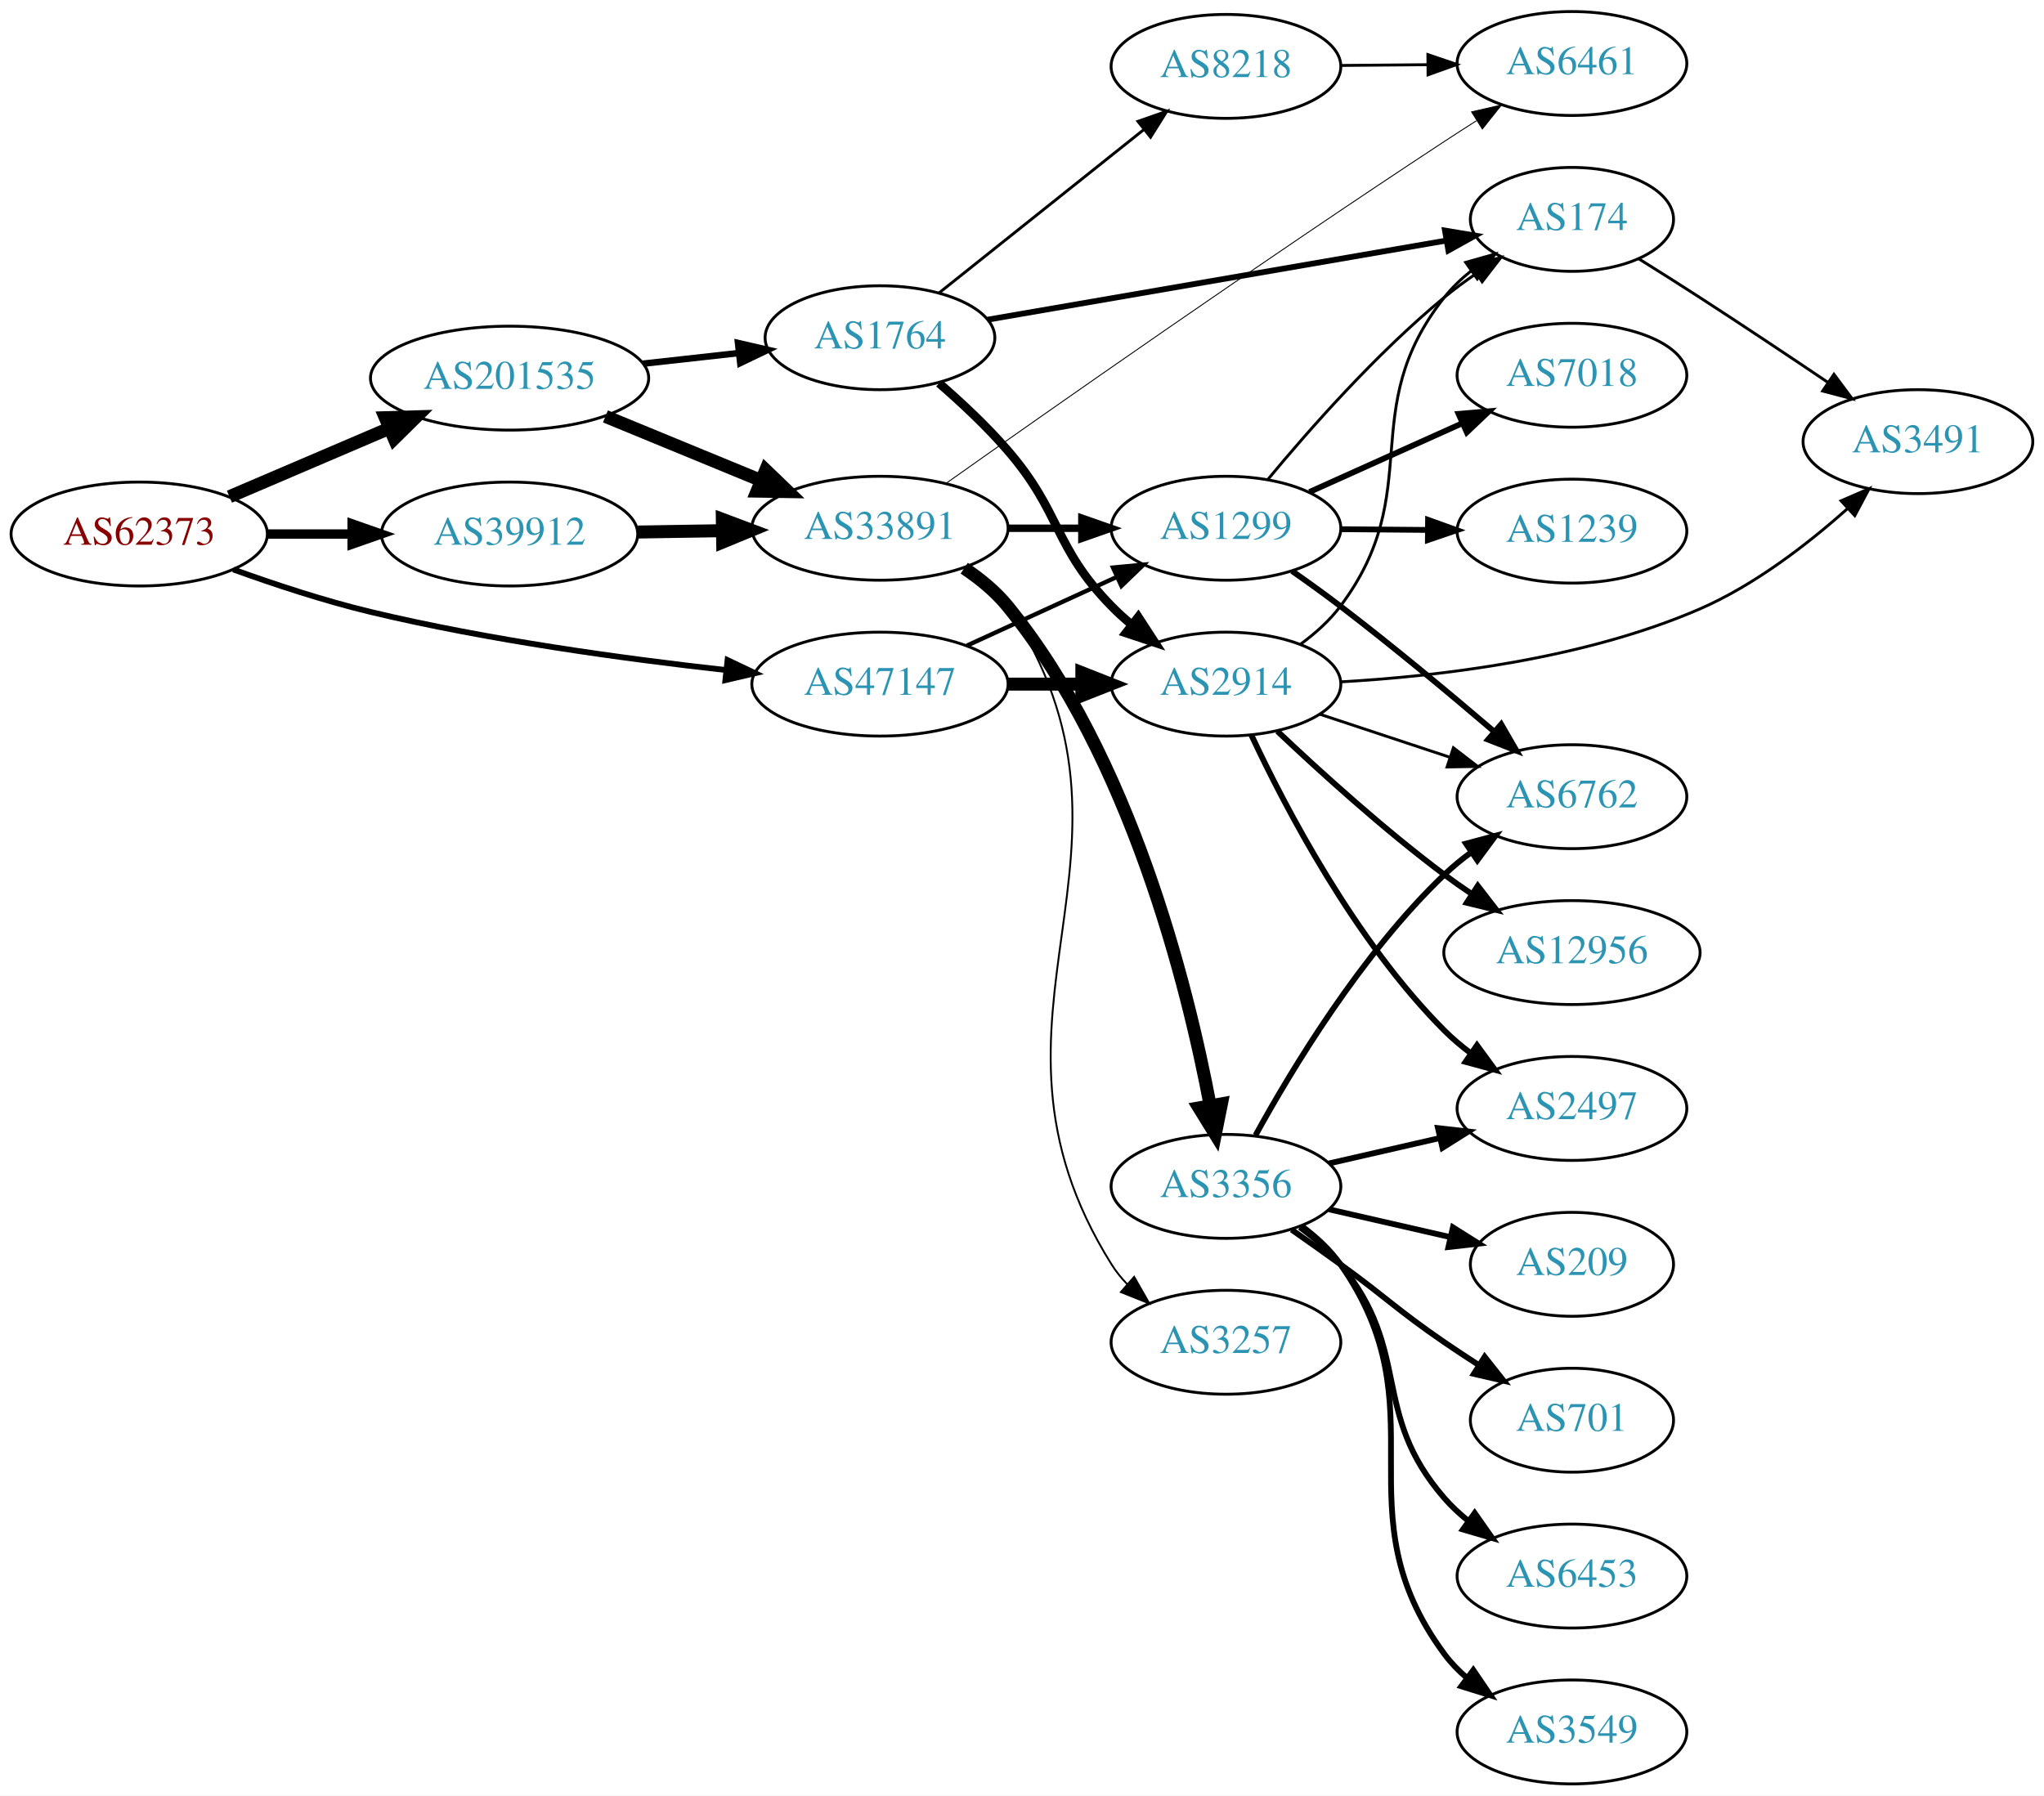
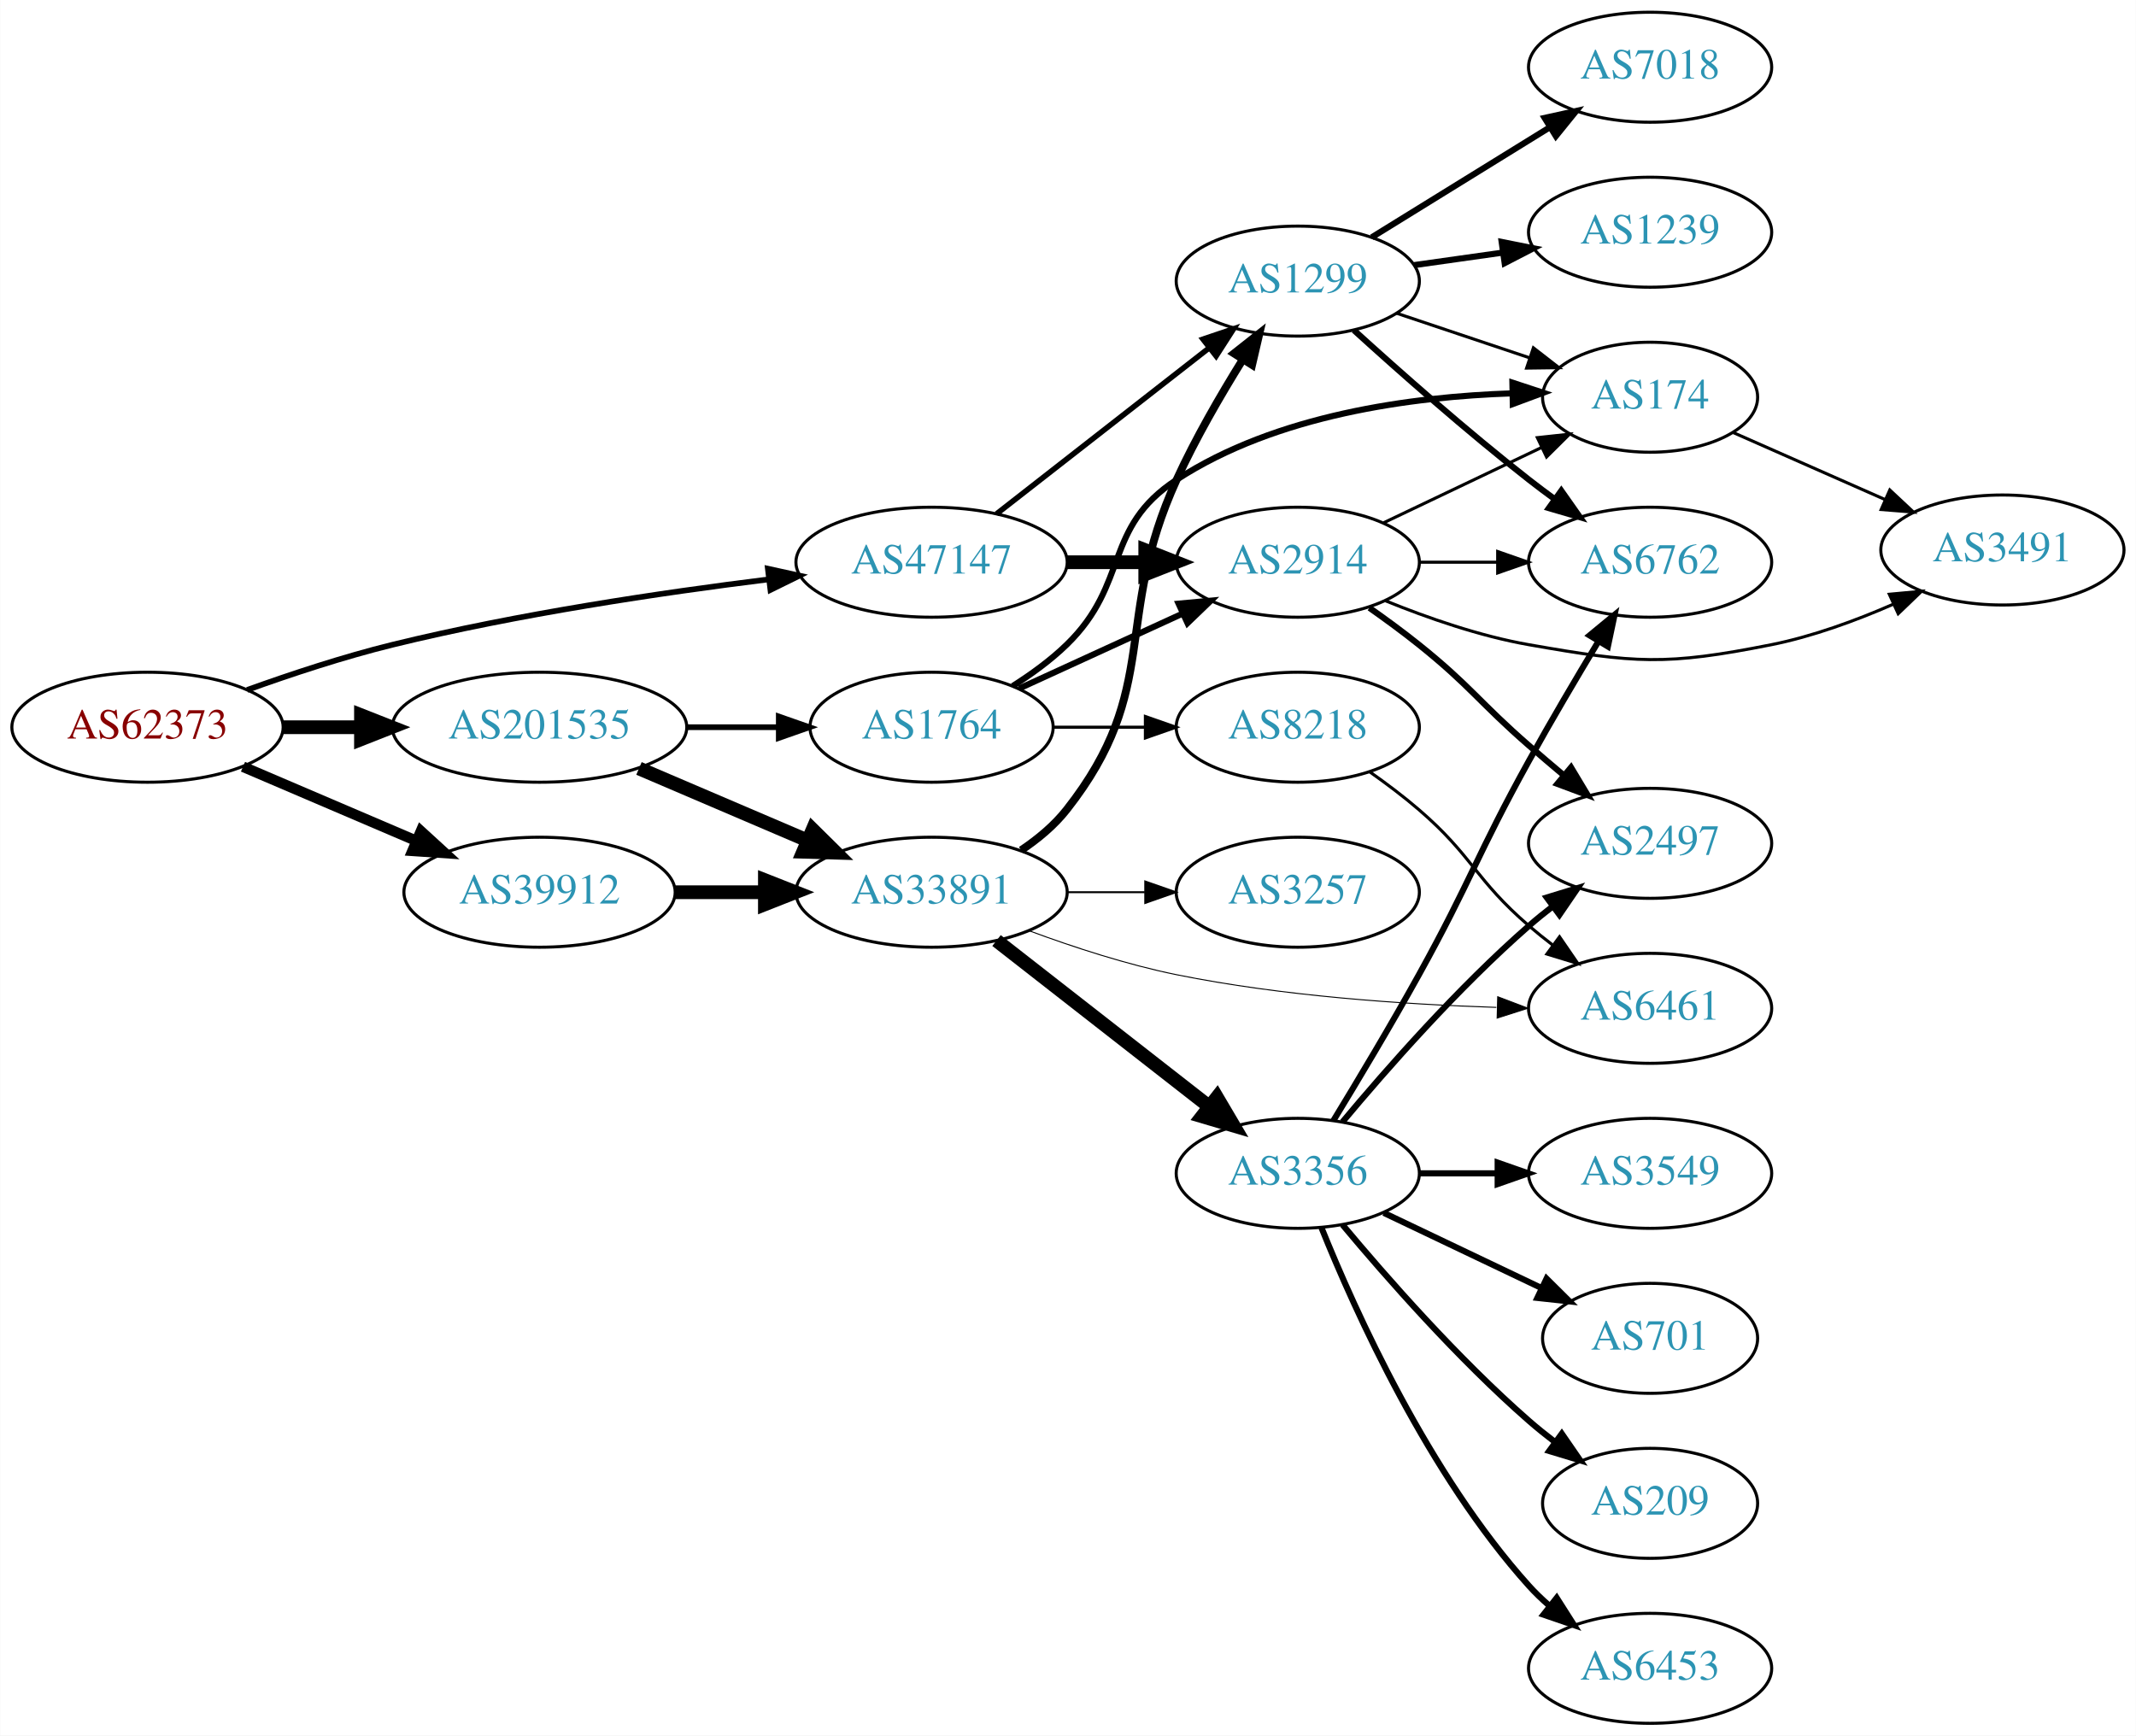
- <svg xmlns="http://www.w3.org/2000/svg" xmlns:xlink="http://www.w3.org/1999/xlink" width="708pt" height="622pt" viewBox="0.00 0.00 707.95 622.00">
-   <g id="graph0" class="graph" transform="scale(1 1) rotate(0) translate(4 618)">
-     <polygon fill="white" stroke="none" points="-4,4 -4,-618 703.954,-618 703.954,4 -4,4" />
+ <svg xmlns="http://www.w3.org/2000/svg" xmlns:xlink="http://www.w3.org/1999/xlink" width="699pt" height="568pt" viewBox="0.00 0.00 698.85 568.00">
+   <g id="graph0" class="graph" transform="scale(1 1) rotate(0) translate(4 564)">
+     <polygon fill="white" stroke="none" points="-4,4 -4,-564 694.855,-564 694.855,4 -4,4" />
    <g id="node1" class="node">
      <g id="a_node1">
        <a xlink:href="/asn/62373" xlink:title="AS62373 ~ Christian Singerl [AT]">
-           <ellipse fill="#ffffff" stroke="black" cx="44.196" cy="-433" rx="44.393" ry="18" />
-           <text text-anchor="middle" x="44.196" y="-429.3" font-family="Times,serif" font-size="14.00" fill="#880000">AS62373</text>
+           <ellipse fill="#ffffff" stroke="black" cx="44.196" cy="-326" rx="44.393" ry="18" />
+           <text text-anchor="middle" x="44.196" y="-322.3" font-family="Times,serif" font-size="14.00" fill="#880000">AS62373</text>
        </a>
      </g>
    </g>
    <g id="node2" class="node">
      <g id="a_node2">
        <a xlink:href="/asn/39912" xlink:title="AS39912 ~ oja.at GmbH [AT]">
-           <ellipse fill="#ffffff" stroke="black" cx="172.488" cy="-433" rx="44.393" ry="18" />
-           <text text-anchor="middle" x="172.488" y="-429.3" font-family="Times,serif" font-size="14.00" fill="#2c94b3">AS39912</text>
+           <ellipse fill="#ffffff" stroke="black" cx="172.488" cy="-272" rx="44.393" ry="18" />
+           <text text-anchor="middle" x="172.488" y="-268.3" font-family="Times,serif" font-size="14.00" fill="#2c94b3">AS39912</text>
        </a>
      </g>
    </g>
    <g id="edge1" class="edge">
-       <path fill="none" stroke="black" stroke-width="3.25" d="M88.659,-433C98.085,-433 108.161,-433 117.924,-433" />
-       <polygon fill="black" stroke="black" stroke-width="3.25" points="117.945,-436.5 127.945,-433 117.945,-429.5 117.945,-436.5" />
+       <path fill="none" stroke="black" stroke-width="3.441" d="M75.446,-313.066C92.473,-305.785 113.927,-296.612 132.237,-288.783" />
+       <polygon fill="black" stroke="black" stroke-width="3.441" points="133.666,-291.979 141.485,-284.829 130.914,-285.542 133.666,-291.979" />
    </g>
    <g id="node3" class="node">
      <g id="a_node3">
        <a xlink:href="/asn/47147" xlink:title="AS47147 ~ ANEXIA Internetdienstleistungs GmbH [AT]">
-           <ellipse fill="#ffffff" stroke="black" cx="300.78" cy="-381" rx="44.393" ry="18" />
-           <text text-anchor="middle" x="300.78" y="-377.3" font-family="Times,serif" font-size="14.00" fill="#2c94b3">AS47147</text>
+           <ellipse fill="#ffffff" stroke="black" cx="300.78" cy="-380" rx="44.393" ry="18" />
+           <text text-anchor="middle" x="300.78" y="-376.3" font-family="Times,serif" font-size="14.00" fill="#2c94b3">AS47147</text>
        </a>
      </g>
    </g>
    <g id="edge2" class="edge">
-       <path fill="none" stroke="black" stroke-width="2" d="M76.78,-420.717C91.128,-415.532 108.429,-409.823 124.392,-406 165.228,-396.22 212.389,-389.761 247.516,-385.862" />
-       <polygon fill="black" stroke="black" stroke-width="2" points="247.981,-389.333 257.549,-384.782 247.231,-382.373 247.981,-389.333" />
+       <path fill="none" stroke="black" stroke-width="1.853" d="M76.8,-338.2C91.152,-343.369 108.45,-349.088 124.392,-353 165.24,-363.025 212.401,-370.036 247.524,-374.397" />
+       <polygon fill="black" stroke="black" stroke-width="1.853" points="247.207,-377.884 257.556,-375.611 248.049,-370.935 247.207,-377.884" />
    </g>
    <g id="node4" class="node">
      <g id="a_node4">
        <a xlink:href="/asn/201535" xlink:title="AS201535 ~ andom-tec [AT]">
-           <ellipse fill="#ffffff" stroke="black" cx="172.488" cy="-487" rx="48.192" ry="18" />
-           <text text-anchor="middle" x="172.488" y="-483.3" font-family="Times,serif" font-size="14.00" fill="#2c94b3">AS201535</text>
+           <ellipse fill="#ffffff" stroke="black" cx="172.488" cy="-326" rx="48.192" ry="18" />
+           <text text-anchor="middle" x="172.488" y="-322.3" font-family="Times,serif" font-size="14.00" fill="#2c94b3">AS201535</text>
        </a>
      </g>
    </g>
    <g id="edge3" class="edge">
-       <path fill="none" stroke="black" stroke-width="4.5" d="M75.446,-445.934C91.947,-452.99 112.606,-461.823 130.532,-469.488" />
-       <polygon fill="black" stroke="black" stroke-width="4.5" points="129.423,-473.296 140.166,-473.607 132.519,-466.055 129.423,-473.296" />
+       <path fill="none" stroke="black" stroke-width="4.5" d="M88.659,-326C96.775,-326 105.373,-326 113.838,-326" />
+       <polygon fill="black" stroke="black" stroke-width="4.5" points="114.057,-329.938 124.057,-326 114.057,-322.063 114.057,-329.938" />
    </g>
    <g id="node5" class="node">
      <g id="a_node5">
        <a xlink:href="/asn/33891" xlink:title="AS33891 ~ CORE-BACKBONE GMBH GLOBAL NETWORK [DE]">
-           <ellipse fill="#ffffff" stroke="black" cx="300.78" cy="-435" rx="44.393" ry="18" />
-           <text text-anchor="middle" x="300.78" y="-431.3" font-family="Times,serif" font-size="14.00" fill="#2c94b3">AS33891</text>
+           <ellipse fill="#ffffff" stroke="black" cx="300.78" cy="-272" rx="44.393" ry="18" />
+           <text text-anchor="middle" x="300.78" y="-268.3" font-family="Times,serif" font-size="14.00" fill="#2c94b3">AS33891</text>
        </a>
      </g>
    </g>
    <g id="edge4" class="edge">
-       <path fill="none" stroke="black" stroke-width="4.5" d="M216.95,-433.688C226.377,-433.838 236.453,-433.997 246.216,-434.152" />
-       <polygon fill="black" stroke="black" stroke-width="4.5" points="246.176,-438.089 256.237,-434.31 246.301,-430.215 246.176,-438.089" />
-     </g>
-     <g id="node7" class="node">
-       <g id="a_node7">
+       <path fill="none" stroke="black" stroke-width="4.5" d="M216.95,-272C226.377,-272 236.453,-272 246.216,-272" />
+       <polygon fill="black" stroke="black" stroke-width="4.5" points="246.237,-275.938 256.237,-272 246.237,-268.063 246.237,-275.938" />
+     </g>
+     <g id="node8" class="node">
+       <g id="a_node8">
        <a xlink:href="/asn/1299" xlink:title="AS1299 ~ Telia Carrier [EU]">
-           <ellipse fill="#ffffff" stroke="black" cx="420.622" cy="-435" rx="39.794" ry="18" />
-           <text text-anchor="middle" x="420.622" y="-431.3" font-family="Times,serif" font-size="14.00" fill="#2c94b3">AS1299</text>
+           <ellipse fill="#ffffff" stroke="black" cx="420.622" cy="-472" rx="39.794" ry="18" />
+           <text text-anchor="middle" x="420.622" y="-468.3" font-family="Times,serif" font-size="14.00" fill="#2c94b3">AS1299</text>
        </a>
      </g>
    </g>
    <g id="edge20" class="edge">
-       <path fill="none" stroke="black" stroke-width="1.5" d="M330.909,-394.348C346.521,-401.502 365.918,-410.391 382.59,-418.03" />
-       <polygon fill="black" stroke="black" stroke-width="1.5" points="381.493,-421.378 392.042,-422.362 384.409,-415.014 381.493,-421.378" />
+       <path fill="none" stroke="black" stroke-width="1.8" d="M322.038,-395.815C341.209,-410.782 370.157,-433.383 391.55,-450.084" />
+       <polygon fill="black" stroke="black" stroke-width="1.8" points="389.593,-452.996 399.629,-456.391 393.9,-447.478 389.593,-452.996" />
    </g>
    <g id="node19" class="node">
      <g id="a_node19">
        <a xlink:href="/asn/2914" xlink:title="AS2914 ~ NTT America, Inc. [US]">
-           <ellipse fill="#ffffff" stroke="black" cx="420.622" cy="-381" rx="39.794" ry="18" />
-           <text text-anchor="middle" x="420.622" y="-377.3" font-family="Times,serif" font-size="14.00" fill="#2c94b3">AS2914</text>
+           <ellipse fill="#ffffff" stroke="black" cx="420.622" cy="-380" rx="39.794" ry="18" />
+           <text text-anchor="middle" x="420.622" y="-376.3" font-family="Times,serif" font-size="14.00" fill="#2c94b3">AS2914</text>
        </a>
      </g>
    </g>
    <g id="edge19" class="edge">
-       <path fill="none" stroke="black" stroke-width="4.5" d="M344.991,-381C353.303,-381 362.066,-381 370.548,-381" />
-       <polygon fill="black" stroke="black" stroke-width="4.5" points="370.707,-384.938 380.707,-381 370.707,-377.063 370.707,-384.938" />
-     </g>
-     <g id="edge27" class="edge">
-       <path fill="none" stroke="black" stroke-width="4.5" d="M205.683,-473.744C222.085,-466.99 242.189,-458.713 259.597,-451.545" />
-       <polygon fill="black" stroke="black" stroke-width="4.5" points="261.202,-455.142 268.95,-447.694 258.204,-447.861 261.202,-455.142" />
-     </g>
-     <g id="node22" class="node">
-       <g id="a_node22">
+       <path fill="none" stroke="black" stroke-width="4.5" d="M344.991,-380C353.303,-380 362.066,-380 370.548,-380" />
+       <polygon fill="black" stroke="black" stroke-width="4.5" points="370.707,-383.938 380.707,-380 370.707,-376.063 370.707,-383.938" />
+     </g>
+     <g id="edge25" class="edge">
+       <path fill="none" stroke="black" stroke-width="4.5" d="M205.031,-312.513C221.675,-305.396 242.266,-296.592 259.996,-289.011" />
+       <polygon fill="black" stroke="black" stroke-width="4.5" points="261.862,-292.495 269.508,-284.943 258.766,-285.255 261.862,-292.495" />
+     </g>
+     <g id="node21" class="node">
+       <g id="a_node21">
        <a xlink:href="/asn/1764" xlink:title="AS1764 ~ NEXTLAYER-AS [AT]">
-           <ellipse fill="#ffffff" stroke="black" cx="300.78" cy="-501" rx="39.794" ry="18" />
-           <text text-anchor="middle" x="300.78" y="-497.3" font-family="Times,serif" font-size="14.00" fill="#2c94b3">AS1764</text>
+           <ellipse fill="#ffffff" stroke="black" cx="300.78" cy="-326" rx="39.794" ry="18" />
+           <text text-anchor="middle" x="300.78" y="-322.3" font-family="Times,serif" font-size="14.00" fill="#2c94b3">AS1764</text>
        </a>
      </g>
    </g>
    <g id="edge26" class="edge">
-       <path fill="none" stroke="black" stroke-width="2.25" d="M218.725,-492.015C229.453,-493.204 240.932,-494.476 251.777,-495.679" />
-       <polygon fill="black" stroke="black" stroke-width="2.25" points="251.611,-499.182 261.936,-496.805 252.383,-492.224 251.611,-499.182" />
+       <path fill="none" stroke="black" stroke-width="1.875" d="M220.874,-326C230.64,-326 240.943,-326 250.765,-326" />
+       <polygon fill="black" stroke="black" stroke-width="1.875" points="250.785,-329.5 260.785,-326 250.785,-322.5 250.785,-329.5" />
    </g>
    <g id="node6" class="node">
      <g id="a_node6">
-         <a xlink:href="/asn/6461" xlink:title="AS6461 ~ Zayo Bandwidth [US]">
-           <ellipse fill="#ffffff" stroke="black" cx="540.465" cy="-596" rx="39.794" ry="18" />
-           <text text-anchor="middle" x="540.465" y="-592.3" font-family="Times,serif" font-size="14.00" fill="#2c94b3">AS6461</text>
+         <a xlink:href="/asn/3257" xlink:title="AS3257 ~ GTT [DE]">
+           <ellipse fill="#ffffff" stroke="black" cx="420.622" cy="-272" rx="39.794" ry="18" />
+           <text text-anchor="middle" x="420.622" y="-268.3" font-family="Times,serif" font-size="14.00" fill="#2c94b3">AS3257</text>
        </a>
      </g>
    </g>
    <g id="edge5" class="edge">
-       <path fill="none" stroke="black" stroke-width="0.321" d="M323.729,-450.597C359.527,-475.928 432.857,-527.367 496.269,-569 499.845,-571.348 503.612,-573.773 507.37,-576.161" />
-       <polygon fill="black" stroke="black" stroke-width="0.321" points="505.702,-579.247 516.029,-581.616 509.434,-573.325 505.702,-579.247" />
+       <path fill="none" stroke="black" stroke-width="0.643" d="M344.991,-272C353.303,-272 362.066,-272 370.548,-272" />
+       <polygon fill="black" stroke="black" stroke-width="0.643" points="370.707,-275.5 380.707,-272 370.707,-268.5 370.707,-275.5" />
+     </g>
+     <g id="node7" class="node">
+       <g id="a_node7">
+         <a xlink:href="/asn/3356" xlink:title="AS3356 ~ Level 3 Parent, LLC [US]">
+           <ellipse fill="#ffffff" stroke="black" cx="420.622" cy="-180" rx="39.794" ry="18" />
+           <text text-anchor="middle" x="420.622" y="-176.3" font-family="Times,serif" font-size="14.00" fill="#2c94b3">AS3356</text>
+         </a>
+       </g>
    </g>
    <g id="edge6" class="edge">
-       <path fill="none" stroke="black" stroke-width="2.571" d="M344.991,-435C353.303,-435 362.066,-435 370.548,-435" />
-       <polygon fill="black" stroke="black" stroke-width="2.571" points="370.707,-438.5 380.707,-435 370.707,-431.5 370.707,-438.5" />
-     </g>
-     <g id="node8" class="node">
-       <g id="a_node8">
-         <a xlink:href="/asn/3356" xlink:title="AS3356 ~ Level 3 Parent, LLC [US]">
-           <ellipse fill="#ffffff" stroke="black" cx="420.622" cy="-207" rx="39.794" ry="18" />
-           <text text-anchor="middle" x="420.622" y="-203.3" font-family="Times,serif" font-size="14.00" fill="#2c94b3">AS3356</text>
-         </a>
-       </g>
+       <path fill="none" stroke="black" stroke-width="4.5" d="M322.038,-256.185C341.209,-241.218 370.157,-218.617 391.55,-201.916" />
+       <polygon fill="black" stroke="black" stroke-width="4.5" points="394.169,-204.866 399.629,-195.609 389.323,-198.659 394.169,-204.866" />
    </g>
    <g id="edge7" class="edge">
-       <path fill="none" stroke="black" stroke-width="4.5" d="M329.965,-421.156C335.487,-417.469 340.841,-413.073 344.976,-408 387.597,-355.71 407.282,-276.725 415.146,-235.045" />
-       <polygon fill="black" stroke="black" stroke-width="4.5" points="419.049,-235.588 416.938,-225.05 411.297,-234.198 419.049,-235.588" />
+       <path fill="none" stroke="black" stroke-width="2.571" d="M330.096,-285.739C335.61,-289.433 340.927,-293.858 344.976,-299 376.274,-338.754 359.926,-360.99 380.976,-407 387.096,-420.377 395.262,-434.496 402.511,-446.145" />
+       <polygon fill="black" stroke="black" stroke-width="2.571" points="399.754,-448.332 408.071,-454.896 405.662,-444.579 399.754,-448.332" />
    </g>
    <g id="node9" class="node">
      <g id="a_node9">
-         <a xlink:href="/asn/3257" xlink:title="AS3257 ~ GTT [DE]">
-           <ellipse fill="#ffffff" stroke="black" cx="420.622" cy="-153" rx="39.794" ry="18" />
-           <text text-anchor="middle" x="420.622" y="-149.3" font-family="Times,serif" font-size="14.00" fill="#2c94b3">AS3257</text>
+         <a xlink:href="/asn/6461" xlink:title="AS6461 ~ Zayo Bandwidth [US]">
+           <ellipse fill="#ffffff" stroke="black" cx="535.915" cy="-234" rx="39.794" ry="18" />
+           <text text-anchor="middle" x="535.915" y="-230.3" font-family="Times,serif" font-size="14.00" fill="#2c94b3">AS6461</text>
        </a>
      </g>
    </g>
    <g id="edge8" class="edge">
-       <path fill="none" stroke="black" stroke-width="0.643" d="M330.76,-421.74C336.233,-418.017 341.365,-413.458 344.976,-408 401.572,-322.435 326.587,-266.985 380.976,-180 382.522,-177.528 384.386,-175.221 386.449,-173.081" />
-       <polygon fill="black" stroke="black" stroke-width="0.643" points="388.819,-175.658 394.063,-166.451 384.223,-170.379 388.819,-175.658" />
+       <path fill="none" stroke="black" stroke-width="0.321" d="M332.867,-259.33C347.266,-254.003 364.746,-248.289 380.976,-245 415.507,-238.002 455.179,-235.291 485.601,-234.309" />
+       <polygon fill="black" stroke="black" stroke-width="0.321" points="486.05,-237.798 495.952,-234.03 485.861,-230.801 486.05,-237.798" />
+     </g>
+     <g id="node10" class="node">
+       <g id="a_node10">
+         <a xlink:href="/asn/3549" xlink:title="AS3549 ~ Level 3 Parent, LLC [US]">
+           <ellipse fill="#ffffff" stroke="black" cx="535.915" cy="-180" rx="39.794" ry="18" />
+           <text text-anchor="middle" x="535.915" y="-176.3" font-family="Times,serif" font-size="14.00" fill="#2c94b3">AS3549</text>
+         </a>
+       </g>
+     </g>
+     <g id="edge9" class="edge">
+       <path fill="none" stroke="black" stroke-width="2" d="M460.294,-180C468.497,-180 477.261,-180 485.794,-180" />
+       <polygon fill="black" stroke="black" stroke-width="2" points="486.033,-183.5 496.033,-180 486.033,-176.5 486.033,-183.5" />
+     </g>
+     <g id="node11" class="node">
+       <g id="a_node11">
+         <a xlink:href="/asn/701" xlink:title="AS701 ~ UUNET [US]">
+           <ellipse fill="#ffffff" stroke="black" cx="535.915" cy="-126" rx="35.194" ry="18" />
+           <text text-anchor="middle" x="535.915" y="-122.3" font-family="Times,serif" font-size="14.00" fill="#2c94b3">AS701</text>
+         </a>
+       </g>
+     </g>
+     <g id="edge10" class="edge">
+       <path fill="none" stroke="black" stroke-width="2" d="M448.759,-167.066C464.19,-159.71 483.676,-150.423 500.211,-142.541" />
+       <polygon fill="black" stroke="black" stroke-width="2" points="502.032,-145.551 509.553,-138.089 499.02,-139.232 502.032,-145.551" />
+     </g>
+     <g id="node12" class="node">
+       <g id="a_node12">
+         <a xlink:href="/asn/6762" xlink:title="AS6762 ~ TELECOM ITALIA SPARKLE S.p.A. [IT]">
+           <ellipse fill="#ffffff" stroke="black" cx="535.915" cy="-380" rx="39.794" ry="18" />
+           <text text-anchor="middle" x="535.915" y="-376.3" font-family="Times,serif" font-size="14.00" fill="#2c94b3">AS6762</text>
+         </a>
+       </g>
+     </g>
+     <g id="edge11" class="edge">
+       <path fill="none" stroke="black" stroke-width="2" d="M432.248,-197.213C440.181,-210.219 451.174,-228.576 460.269,-245 477.216,-275.605 479.321,-284.395 496.269,-315 503.445,-327.96 511.803,-342.123 518.907,-353.911" />
+       <polygon fill="black" stroke="black" stroke-width="2" points="516.112,-356.051 524.289,-362.787 522.097,-352.421 516.112,-356.051" />
+     </g>
+     <g id="node13" class="node">
+       <g id="a_node13">
+         <a xlink:href="/asn/209" xlink:title="AS209 ~ CenturyLink Communications, LLC [US]">
+           <ellipse fill="#ffffff" stroke="black" cx="535.915" cy="-72" rx="35.194" ry="18" />
+           <text text-anchor="middle" x="535.915" y="-68.3" font-family="Times,serif" font-size="14.00" fill="#2c94b3">AS209</text>
+         </a>
+       </g>
+     </g>
+     <g id="edge12" class="edge">
+       <path fill="none" stroke="black" stroke-width="2" d="M435.252,-163.183C449.535,-146.071 473.081,-119.255 496.269,-99 498.939,-96.668 501.811,-94.352 504.742,-92.114" />
+       <polygon fill="black" stroke="black" stroke-width="2" points="507.019,-94.784 513.033,-86.061 502.892,-89.13 507.019,-94.784" />
    </g>
    <g id="node14" class="node">
      <g id="a_node14">
-         <a xlink:href="/asn/6762" xlink:title="AS6762 ~ TELECOM ITALIA SPARKLE S.p.A. [IT]">
-           <ellipse fill="#ffffff" stroke="black" cx="540.465" cy="-342" rx="39.794" ry="18" />
-           <text text-anchor="middle" x="540.465" y="-338.3" font-family="Times,serif" font-size="14.00" fill="#2c94b3">AS6762</text>
-         </a>
-       </g>
-     </g>
-     <g id="edge17" class="edge">
-       <path fill="none" stroke="black" stroke-width="2" d="M443.522,-420.182C449.053,-416.308 454.935,-412.074 460.269,-408 478.39,-394.158 498.09,-377.747 513.309,-364.752" />
-       <polygon fill="black" stroke="black" stroke-width="2" points="515.957,-367.092 521.264,-357.922 511.397,-361.78 515.957,-367.092" />
+         <a xlink:href="/asn/2497" xlink:title="AS2497 ~ Internet Initiative Japan Inc. [JP]">
+           <ellipse fill="#ffffff" stroke="black" cx="535.915" cy="-288" rx="39.794" ry="18" />
+           <text text-anchor="middle" x="535.915" y="-284.3" font-family="Times,serif" font-size="14.00" fill="#2c94b3">AS2497</text>
+         </a>
+       </g>
+     </g>
+     <g id="edge13" class="edge">
+       <path fill="none" stroke="black" stroke-width="2" d="M435.252,-196.817C449.535,-213.929 473.081,-240.745 496.269,-261 498.734,-263.154 501.373,-265.294 504.07,-267.372" />
+       <polygon fill="black" stroke="black" stroke-width="2" points="502.095,-270.264 512.225,-273.37 506.244,-264.625 502.095,-270.264" />
+     </g>
+     <g id="node15" class="node">
+       <g id="a_node15">
+         <a xlink:href="/asn/6453" xlink:title="AS6453 ~ TATA COMMUNICATIONS (AMERICA) INC [US]">
+           <ellipse fill="#ffffff" stroke="black" cx="535.915" cy="-18" rx="39.794" ry="18" />
+           <text text-anchor="middle" x="535.915" y="-14.3" font-family="Times,serif" font-size="14.00" fill="#2c94b3">AS6453</text>
+         </a>
+       </g>
+     </g>
+     <g id="edge14" class="edge">
+       <path fill="none" stroke="black" stroke-width="2" d="M428.37,-162.213C439.421,-134.757 463.474,-81.422 496.269,-45 498.271,-42.776 500.49,-40.637 502.822,-38.603" />
+       <polygon fill="black" stroke="black" stroke-width="2" points="505.353,-41.065 511.041,-32.127 501.021,-35.567 505.353,-41.065" />
+     </g>
+     <g id="edge15" class="edge">
+       <path fill="none" stroke="black" stroke-width="2" d="M438.97,-455.958C453.819,-442.456 475.955,-422.867 496.269,-407 498.996,-404.87 501.877,-402.707 504.785,-400.58" />
+       <polygon fill="black" stroke="black" stroke-width="2" points="506.856,-403.402 512.954,-394.738 502.784,-397.708 506.856,-403.402" />
    </g>
    <g id="node16" class="node">
      <g id="a_node16">
-         <a xlink:href="/asn/7018" xlink:title="AS7018 ~ AT&amp;T Services, Inc. [US]">
-           <ellipse fill="#ffffff" stroke="black" cx="540.465" cy="-488" rx="39.794" ry="18" />
-           <text text-anchor="middle" x="540.465" y="-484.3" font-family="Times,serif" font-size="14.00" fill="#2c94b3">AS7018</text>
-         </a>
-       </g>
-     </g>
-     <g id="edge15" class="edge">
-       <path fill="none" stroke="black" stroke-width="2" d="M449.549,-447.56C465.399,-454.689 485.432,-463.699 502.564,-471.404" />
-       <polygon fill="black" stroke="black" stroke-width="2" points="501.183,-474.62 511.738,-475.53 504.054,-468.236 501.183,-474.62" />
+         <a xlink:href="/asn/1239" xlink:title="AS1239 ~ Sprint [US]">
+           <ellipse fill="#ffffff" stroke="black" cx="535.915" cy="-488" rx="39.794" ry="18" />
+           <text text-anchor="middle" x="535.915" y="-484.3" font-family="Times,serif" font-size="14.00" fill="#2c94b3">AS1239</text>
+         </a>
+       </g>
+     </g>
+     <g id="edge16" class="edge">
+       <path fill="none" stroke="black" stroke-width="2" d="M458.719,-477.239C468.01,-478.551 478.102,-479.976 487.809,-481.347" />
+       <polygon fill="black" stroke="black" stroke-width="2" points="487.344,-484.816 497.736,-482.749 488.323,-477.885 487.344,-484.816" />
    </g>
    <g id="node17" class="node">
      <g id="a_node17">
-         <a xlink:href="/asn/1239" xlink:title="AS1239 ~ Sprint [US]">
-           <ellipse fill="#ffffff" stroke="black" cx="540.465" cy="-434" rx="39.794" ry="18" />
-           <text text-anchor="middle" x="540.465" y="-430.3" font-family="Times,serif" font-size="14.00" fill="#2c94b3">AS1239</text>
-         </a>
-       </g>
-     </g>
-     <g id="edge16" class="edge">
-       <path fill="none" stroke="black" stroke-width="2" d="M460.535,-434.67C470.088,-434.589 480.438,-434.501 490.401,-434.416" />
-       <polygon fill="black" stroke="black" stroke-width="2" points="490.623,-437.915 500.593,-434.33 490.564,-430.915 490.623,-437.915" />
+         <a xlink:href="/asn/7018" xlink:title="AS7018 ~ AT&amp;T Services, Inc. [US]">
+           <ellipse fill="#ffffff" stroke="black" cx="535.915" cy="-542" rx="39.794" ry="18" />
+           <text text-anchor="middle" x="535.915" y="-538.3" font-family="Times,serif" font-size="14.00" fill="#2c94b3">AS7018</text>
+         </a>
+       </g>
+     </g>
+     <g id="edge17" class="edge">
+       <path fill="none" stroke="black" stroke-width="2" d="M444.822,-486.334C461.623,-496.715 484.541,-510.875 503.056,-522.315" />
+       <polygon fill="black" stroke="black" stroke-width="2" points="501.399,-525.406 511.746,-527.685 505.079,-519.451 501.399,-525.406" />
    </g>
    <g id="node18" class="node">
      <g id="a_node18">
        <a xlink:href="/asn/174" xlink:title="AS174 ~ Cogent Communications [US]">
-           <ellipse fill="#ffffff" stroke="black" cx="540.465" cy="-542" rx="35.194" ry="18" />
-           <text text-anchor="middle" x="540.465" y="-538.3" font-family="Times,serif" font-size="14.00" fill="#2c94b3">AS174</text>
+           <ellipse fill="#ffffff" stroke="black" cx="535.915" cy="-434" rx="35.194" ry="18" />
+           <text text-anchor="middle" x="535.915" y="-430.3" font-family="Times,serif" font-size="14.00" fill="#2c94b3">AS174</text>
        </a>
      </g>
    </g>
    <g id="edge18" class="edge">
-       <path fill="none" stroke="black" d="M435.082,-451.838C449.228,-468.921 472.668,-495.548 496.269,-515 499.741,-517.862 503.539,-520.652 507.396,-523.287" />
-       <polygon fill="black" stroke="black" points="505.54,-526.255 515.831,-528.773 509.357,-520.387 505.54,-526.255" />
-     </g>
-     <g id="node10" class="node">
-       <g id="a_node10">
-         <a xlink:href="/asn/2497" xlink:title="AS2497 ~ Internet Initiative Japan Inc. [JP]">
-           <ellipse fill="#ffffff" stroke="black" cx="540.465" cy="-234" rx="39.794" ry="18" />
-           <text text-anchor="middle" x="540.465" y="-230.3" font-family="Times,serif" font-size="14.00" fill="#2c94b3">AS2497</text>
-         </a>
-       </g>
-     </g>
-     <g id="edge9" class="edge">
-       <path fill="none" stroke="black" stroke-width="2" d="M456.342,-214.955C468.341,-217.704 481.962,-220.825 494.655,-223.733" />
-       <polygon fill="black" stroke="black" stroke-width="2" points="494.057,-227.187 504.586,-226.009 495.621,-220.364 494.057,-227.187" />
-     </g>
-     <g id="node11" class="node">
-       <g id="a_node11">
-         <a xlink:href="/asn/209" xlink:title="AS209 ~ CenturyLink Communications, LLC [US]">
-           <ellipse fill="#ffffff" stroke="black" cx="540.465" cy="-180" rx="35.194" ry="18" />
-           <text text-anchor="middle" x="540.465" y="-176.3" font-family="Times,serif" font-size="14.00" fill="#2c94b3">AS209</text>
-         </a>
-       </g>
-     </g>
-     <g id="edge10" class="edge">
-       <path fill="none" stroke="black" stroke-width="2" d="M456.342,-199.045C469.434,-196.045 484.456,-192.604 498.097,-189.478" />
-       <polygon fill="black" stroke="black" stroke-width="2" points="499.238,-192.807 508.204,-187.162 497.675,-185.984 499.238,-192.807" />
-     </g>
-     <g id="node12" class="node">
-       <g id="a_node12">
-         <a xlink:href="/asn/701" xlink:title="AS701 ~ UUNET [US]">
-           <ellipse fill="#ffffff" stroke="black" cx="540.465" cy="-126" rx="35.194" ry="18" />
-           <text text-anchor="middle" x="540.465" y="-122.3" font-family="Times,serif" font-size="14.00" fill="#2c94b3">AS701</text>
-         </a>
-       </g>
-     </g>
-     <g id="edge11" class="edge">
-       <path fill="none" stroke="black" stroke-width="2" d="M443.379,-191.991C448.914,-188.121 454.833,-183.936 460.269,-180 476.469,-168.271 479.774,-164.311 496.269,-153 500.064,-150.398 504.101,-147.738 508.124,-145.151" />
-       <polygon fill="black" stroke="black" stroke-width="2" points="510.231,-147.96 516.812,-139.657 506.489,-142.044 510.231,-147.96" />
-     </g>
-     <g id="node13" class="node">
-       <g id="a_node13">
-         <a xlink:href="/asn/6453" xlink:title="AS6453 ~ TATA COMMUNICATIONS (AMERICA) INC [US]">
-           <ellipse fill="#ffffff" stroke="black" cx="540.465" cy="-72" rx="39.794" ry="18" />
-           <text text-anchor="middle" x="540.465" y="-68.3" font-family="Times,serif" font-size="14.00" fill="#2c94b3">AS6453</text>
-         </a>
-       </g>
-     </g>
-     <g id="edge12" class="edge">
-       <path fill="none" stroke="black" stroke-width="2" d="M446.203,-192.844C451.297,-189.128 456.311,-184.799 460.269,-180 485.333,-149.606 470.435,-128.742 496.269,-99 498.733,-96.162 501.57,-93.523 504.588,-91.094" />
-       <polygon fill="black" stroke="black" stroke-width="2" points="506.775,-93.833 512.866,-85.164 502.698,-88.142 506.775,-93.833" />
-     </g>
-     <g id="edge13" class="edge">
-       <path fill="none" stroke="black" stroke-width="2" d="M430.864,-224.713C443.409,-247.561 467.586,-287.611 496.269,-315 499.137,-317.739 502.326,-320.347 505.635,-322.785" />
-       <polygon fill="black" stroke="black" stroke-width="2" points="503.758,-325.742 513.994,-328.477 507.698,-319.956 503.758,-325.742" />
-     </g>
-     <g id="node15" class="node">
-       <g id="a_node15">
-         <a xlink:href="/asn/3549" xlink:title="AS3549 ~ Level 3 Parent, LLC [US]">
-           <ellipse fill="#ffffff" stroke="black" cx="540.465" cy="-18" rx="39.794" ry="18" />
-           <text text-anchor="middle" x="540.465" y="-14.3" font-family="Times,serif" font-size="14.00" fill="#2c94b3">AS3549</text>
-         </a>
-       </g>
-     </g>
-     <g id="edge14" class="edge">
-       <path fill="none" stroke="black" stroke-width="2" d="M446.782,-193.284C451.846,-189.545 456.701,-185.096 460.269,-180 495.882,-129.131 459.365,-94.941 496.269,-45 498.502,-41.977 501.185,-39.214 504.106,-36.707" />
-       <polygon fill="black" stroke="black" stroke-width="2" points="506.301,-39.437 512.249,-30.669 502.132,-33.814 506.301,-39.437" />
-     </g>
-     <g id="node21" class="node">
-       <g id="a_node21">
-         <a xlink:href="/asn/3491" xlink:title="AS3491 ~ PCCW Global, Inc. [US]">
-           <ellipse fill="#ffffff" stroke="black" cx="660.307" cy="-465" rx="39.794" ry="18" />
-           <text text-anchor="middle" x="660.307" y="-461.3" font-family="Times,serif" font-size="14.00" fill="#2c94b3">AS3491</text>
-         </a>
-       </g>
-     </g>
-     <g id="edge32" class="edge">
-       <path fill="none" stroke="black" d="M563.525,-528.398C570.331,-524.151 577.83,-519.421 584.661,-515 599.377,-505.475 615.558,-494.678 629.082,-485.56" />
-       <polygon fill="black" stroke="black" points="631.218,-488.341 637.543,-479.841 627.298,-482.541 631.218,-488.341" />
-     </g>
-     <g id="edge23" class="edge">
-       <path fill="none" stroke="black" stroke-width="2" d="M429.4,-363.399C441.112,-338.37 465.248,-292.088 496.269,-261 499.07,-258.193 502.215,-255.54 505.498,-253.075" />
-       <polygon fill="black" stroke="black" stroke-width="2" points="507.568,-255.9 513.824,-247.35 503.601,-250.132 507.568,-255.9" />
-     </g>
-     <g id="edge25" class="edge">
-       <path fill="none" stroke="black" d="M453.202,-370.549C466.939,-366.002 483.225,-360.613 497.925,-355.748" />
-       <polygon fill="black" stroke="black" points="499.404,-358.945 507.798,-352.48 497.205,-352.299 499.404,-358.945" />
-     </g>
-     <g id="edge24" class="edge">
-       <path fill="none" stroke="black" d="M446.543,-394.889C451.619,-398.619 456.54,-403.021 460.269,-408 490.344,-448.162 465.176,-475.621 496.269,-515 498.92,-518.358 502.112,-521.411 505.545,-524.154" />
-       <polygon fill="black" stroke="black" points="503.659,-527.106 513.853,-529.991 507.683,-521.378 503.659,-527.106" />
+       <path fill="none" stroke="black" d="M452.88,-461.516C466.397,-456.982 482.345,-451.633 496.569,-446.862" />
+       <polygon fill="black" stroke="black" points="497.722,-450.167 506.09,-443.668 495.496,-443.53 497.722,-450.167" />
    </g>
    <g id="node20" class="node">
      <g id="a_node20">
-         <a xlink:href="/asn/12956" xlink:title="AS12956 ~ TELXIUS [ES]">
-           <ellipse fill="#ffffff" stroke="black" cx="540.465" cy="-288" rx="44.393" ry="18" />
-           <text text-anchor="middle" x="540.465" y="-284.3" font-family="Times,serif" font-size="14.00" fill="#2c94b3">AS12956</text>
-         </a>
-       </g>
+         <a xlink:href="/asn/3491" xlink:title="AS3491 ~ PCCW Global, Inc. [US]">
+           <ellipse fill="#ffffff" stroke="black" cx="651.208" cy="-384" rx="39.794" ry="18" />
+           <text text-anchor="middle" x="651.208" y="-380.3" font-family="Times,serif" font-size="14.00" fill="#2c94b3">AS3491</text>
+         </a>
+       </g>
+     </g>
+     <g id="edge31" class="edge">
+       <path fill="none" stroke="black" d="M563.192,-422.403C577.945,-415.892 596.601,-407.659 612.852,-400.487" />
+       <polygon fill="black" stroke="black" points="614.359,-403.647 622.094,-396.408 611.532,-397.243 614.359,-403.647" />
+     </g>
+     <g id="edge23" class="edge">
+       <path fill="none" stroke="black" d="M460.294,-380C468.497,-380 477.261,-380 485.794,-380" />
+       <polygon fill="black" stroke="black" points="486.033,-383.5 496.033,-380 486.033,-376.5 486.033,-383.5" />
+     </g>
+     <g id="edge24" class="edge">
+       <path fill="none" stroke="black" stroke-width="2" d="M444.062,-365.07C449.471,-361.269 455.16,-357.096 460.269,-353 477.202,-339.422 479.905,-334.259 496.269,-320 499.934,-316.806 503.838,-313.484 507.703,-310.241" />
+       <polygon fill="black" stroke="black" stroke-width="2" points="510.041,-312.849 515.49,-303.763 505.564,-307.467 510.041,-312.849" />
+     </g>
+     <g id="edge22" class="edge">
+       <path fill="none" stroke="black" d="M448.759,-392.934C464.19,-400.29 483.676,-409.577 500.211,-417.459" />
+       <polygon fill="black" stroke="black" points="499.02,-420.768 509.553,-421.911 502.032,-414.449 499.02,-420.768" />
    </g>
    <g id="edge21" class="edge">
-       <path fill="none" stroke="black" stroke-width="2" d="M438.431,-364.685C453.128,-350.781 475.338,-330.627 496.269,-315 499.281,-312.751 502.483,-310.505 505.729,-308.323" />
-       <polygon fill="black" stroke="black" stroke-width="2" points="507.848,-311.12 514.326,-302.736 504.034,-305.25 507.848,-311.12" />
-     </g>
-     <g id="edge22" class="edge">
-       <path fill="none" stroke="black" d="M460.359,-381.782C494.38,-383.706 544.561,-389.603 584.661,-407 603.665,-415.245 622.077,-429.46 635.859,-441.754" />
-       <polygon fill="black" stroke="black" points="633.683,-444.508 643.409,-448.71 638.427,-439.36 633.683,-444.508" />
+       <path fill="none" stroke="black" d="M449.347,-367.369C463.14,-361.764 480.251,-355.808 496.269,-353 530.981,-346.915 541.001,-346.109 575.562,-353 589.027,-355.685 603.103,-360.846 615.357,-366.198" />
+       <polygon fill="black" stroke="black" points="614.197,-369.516 624.747,-370.488 617.105,-363.149 614.197,-369.516" />
+     </g>
+     <g id="edge29" class="edge">
+       <path fill="none" stroke="black" stroke-width="2" d="M327.309,-339.462C333.472,-343.362 339.773,-347.948 344.976,-353 365.669,-373.094 356.82,-391.236 380.976,-407 413.577,-428.276 457.987,-434.185 490.73,-435.268" />
+       <polygon fill="black" stroke="black" stroke-width="2" points="490.856,-438.771 500.922,-435.464 490.991,-431.772 490.856,-438.771" />
    </g>
    <g id="edge28" class="edge">
-       <path fill="none" stroke="black" stroke-width="2" d="M338.138,-507.272C380.847,-514.639 451.6,-526.844 496.848,-534.649" />
-       <polygon fill="black" stroke="black" stroke-width="2" points="496.483,-538.137 506.933,-536.388 497.673,-531.239 496.483,-538.137" />
+       <path fill="none" stroke="black" stroke-width="2" d="M329.409,-338.661C345.366,-345.973 365.636,-355.261 382.919,-363.181" />
+       <polygon fill="black" stroke="black" stroke-width="2" points="381.617,-366.435 392.167,-367.419 384.534,-360.071 381.617,-366.435" />
+     </g>
+     <g id="node22" class="node">
+       <g id="a_node22">
+         <a xlink:href="/asn/8218" xlink:title="AS8218 ~ legacy Neotelecoms [FR]">
+           <ellipse fill="#ffffff" stroke="black" cx="420.622" cy="-326" rx="39.794" ry="18" />
+           <text text-anchor="middle" x="420.622" y="-322.3" font-family="Times,serif" font-size="14.00" fill="#2c94b3">AS8218</text>
+         </a>
+       </g>
+     </g>
+     <g id="edge27" class="edge">
+       <path fill="none" stroke="black" d="M340.692,-326C350.246,-326 360.595,-326 370.558,-326" />
+       <polygon fill="black" stroke="black" points="370.751,-329.5 380.75,-326 370.75,-322.5 370.751,-329.5" />
    </g>
    <g id="edge30" class="edge">
-       <path fill="none" stroke="black" stroke-width="3" d="M321.248,-485.249C329.043,-478.491 337.845,-470.26 344.976,-462 363.826,-440.167 360.803,-428.617 380.976,-408 383.069,-405.861 385.352,-403.782 387.729,-401.79" />
-       <polygon fill="black" stroke="black" stroke-width="3" points="390.247,-404.268 396.028,-395.389 385.972,-398.725 390.247,-404.268" />
-     </g>
-     <g id="node23" class="node">
-       <g id="a_node23">
-         <a xlink:href="/asn/8218" xlink:title="AS8218 ~ legacy Neotelecoms [FR]">
-           <ellipse fill="#ffffff" stroke="black" cx="420.622" cy="-595" rx="39.794" ry="18" />
-           <text text-anchor="middle" x="420.622" y="-591.3" font-family="Times,serif" font-size="14.00" fill="#2c94b3">AS8218</text>
-         </a>
-       </g>
-     </g>
-     <g id="edge29" class="edge">
-       <path fill="none" stroke="black" d="M321.239,-516.522C340.6,-531.966 370.481,-555.802 392.234,-573.153" />
-       <polygon fill="black" stroke="black" points="390.134,-575.955 400.134,-579.455 394.499,-570.483 390.134,-575.955" />
-     </g>
-     <g id="edge31" class="edge">
-       <path fill="none" stroke="black" d="M460.535,-595.33C470.088,-595.411 480.438,-595.499 490.401,-595.584" />
-       <polygon fill="black" stroke="black" points="490.564,-599.085 500.593,-595.67 490.623,-592.085 490.564,-599.085" />
+       <path fill="none" stroke="black" d="M444.271,-311.322C449.674,-307.513 455.308,-303.274 460.269,-299 477.895,-283.816 478.643,-276.184 496.269,-261 498.749,-258.863 501.398,-256.735 504.102,-254.665" />
+       <polygon fill="black" stroke="black" points="506.272,-257.414 512.266,-248.678 502.132,-251.769 506.272,-257.414" />
    </g>
  </g>
</svg>
